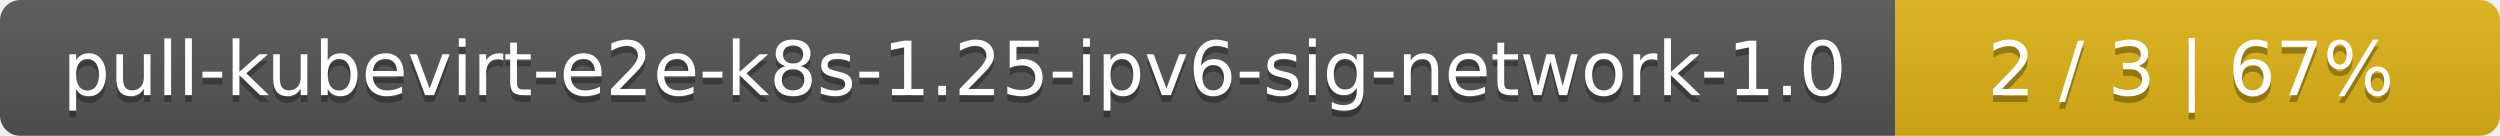
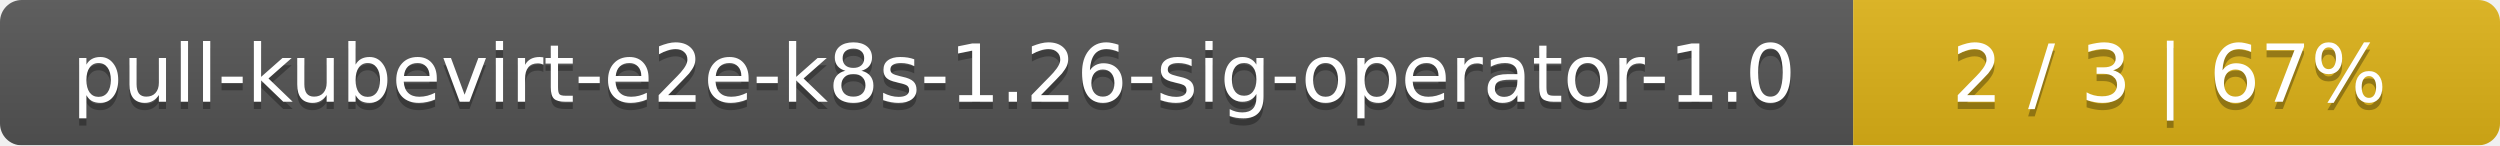
- <svg xmlns="http://www.w3.org/2000/svg" width="368" height="20">
+ <svg xmlns="http://www.w3.org/2000/svg" width="344" height="20">
  <linearGradient id="smooth" x2="0" y2="100%">
    <stop offset="0" stop-color="#bbb" stop-opacity=".1" />
    <stop offset="1" stop-opacity=".1" />
  </linearGradient>
  <mask id="round">
-     <rect width="368" height="20" rx="3" fill="#fff" />
+     <rect width="344" height="20" rx="3" fill="#fff" />
  </mask>
  <g mask="url(#round)">
-     <rect width="279" height="20" fill="#555" />
-     <rect x="279" width="89" height="20" fill="#dfb317" />
-     <rect width="368" height="20" fill="url(#smooth)" />
+     <rect width="255" height="20" fill="#555" />
+     <rect x="255" width="89" height="20" fill="#dfb317" />
+     <rect width="344" height="20" fill="url(#smooth)" />
  </g>
  <g fill="#fff" text-anchor="middle" font-family="DejaVu Sans,Verdana,Geneva,sans-serif" font-size="11">
-     <text x="140.5" y="15" fill="#010101" fill-opacity=".3">pull-kubevirt-e2e-k8s-1.25-ipv6-sig-network-1.0</text>
-     <text x="140.5" y="14">pull-kubevirt-e2e-k8s-1.25-ipv6-sig-network-1.0</text>
-     <text x="322.5" y="15" fill="#010101" fill-opacity=".3">2 / 3    |    67%</text>
-     <text x="322.5" y="14">2 / 3    |    67%</text>
+     <text x="128.5" y="15" fill="#010101" fill-opacity=".3">pull-kubevirt-e2e-k8s-1.26-sig-operator-1.0</text>
+     <text x="128.5" y="14">pull-kubevirt-e2e-k8s-1.26-sig-operator-1.0</text>
+     <text x="298.5" y="15" fill="#010101" fill-opacity=".3">2 / 3    |    67%</text>
+     <text x="298.5" y="14">2 / 3    |    67%</text>
  </g>
</svg>
